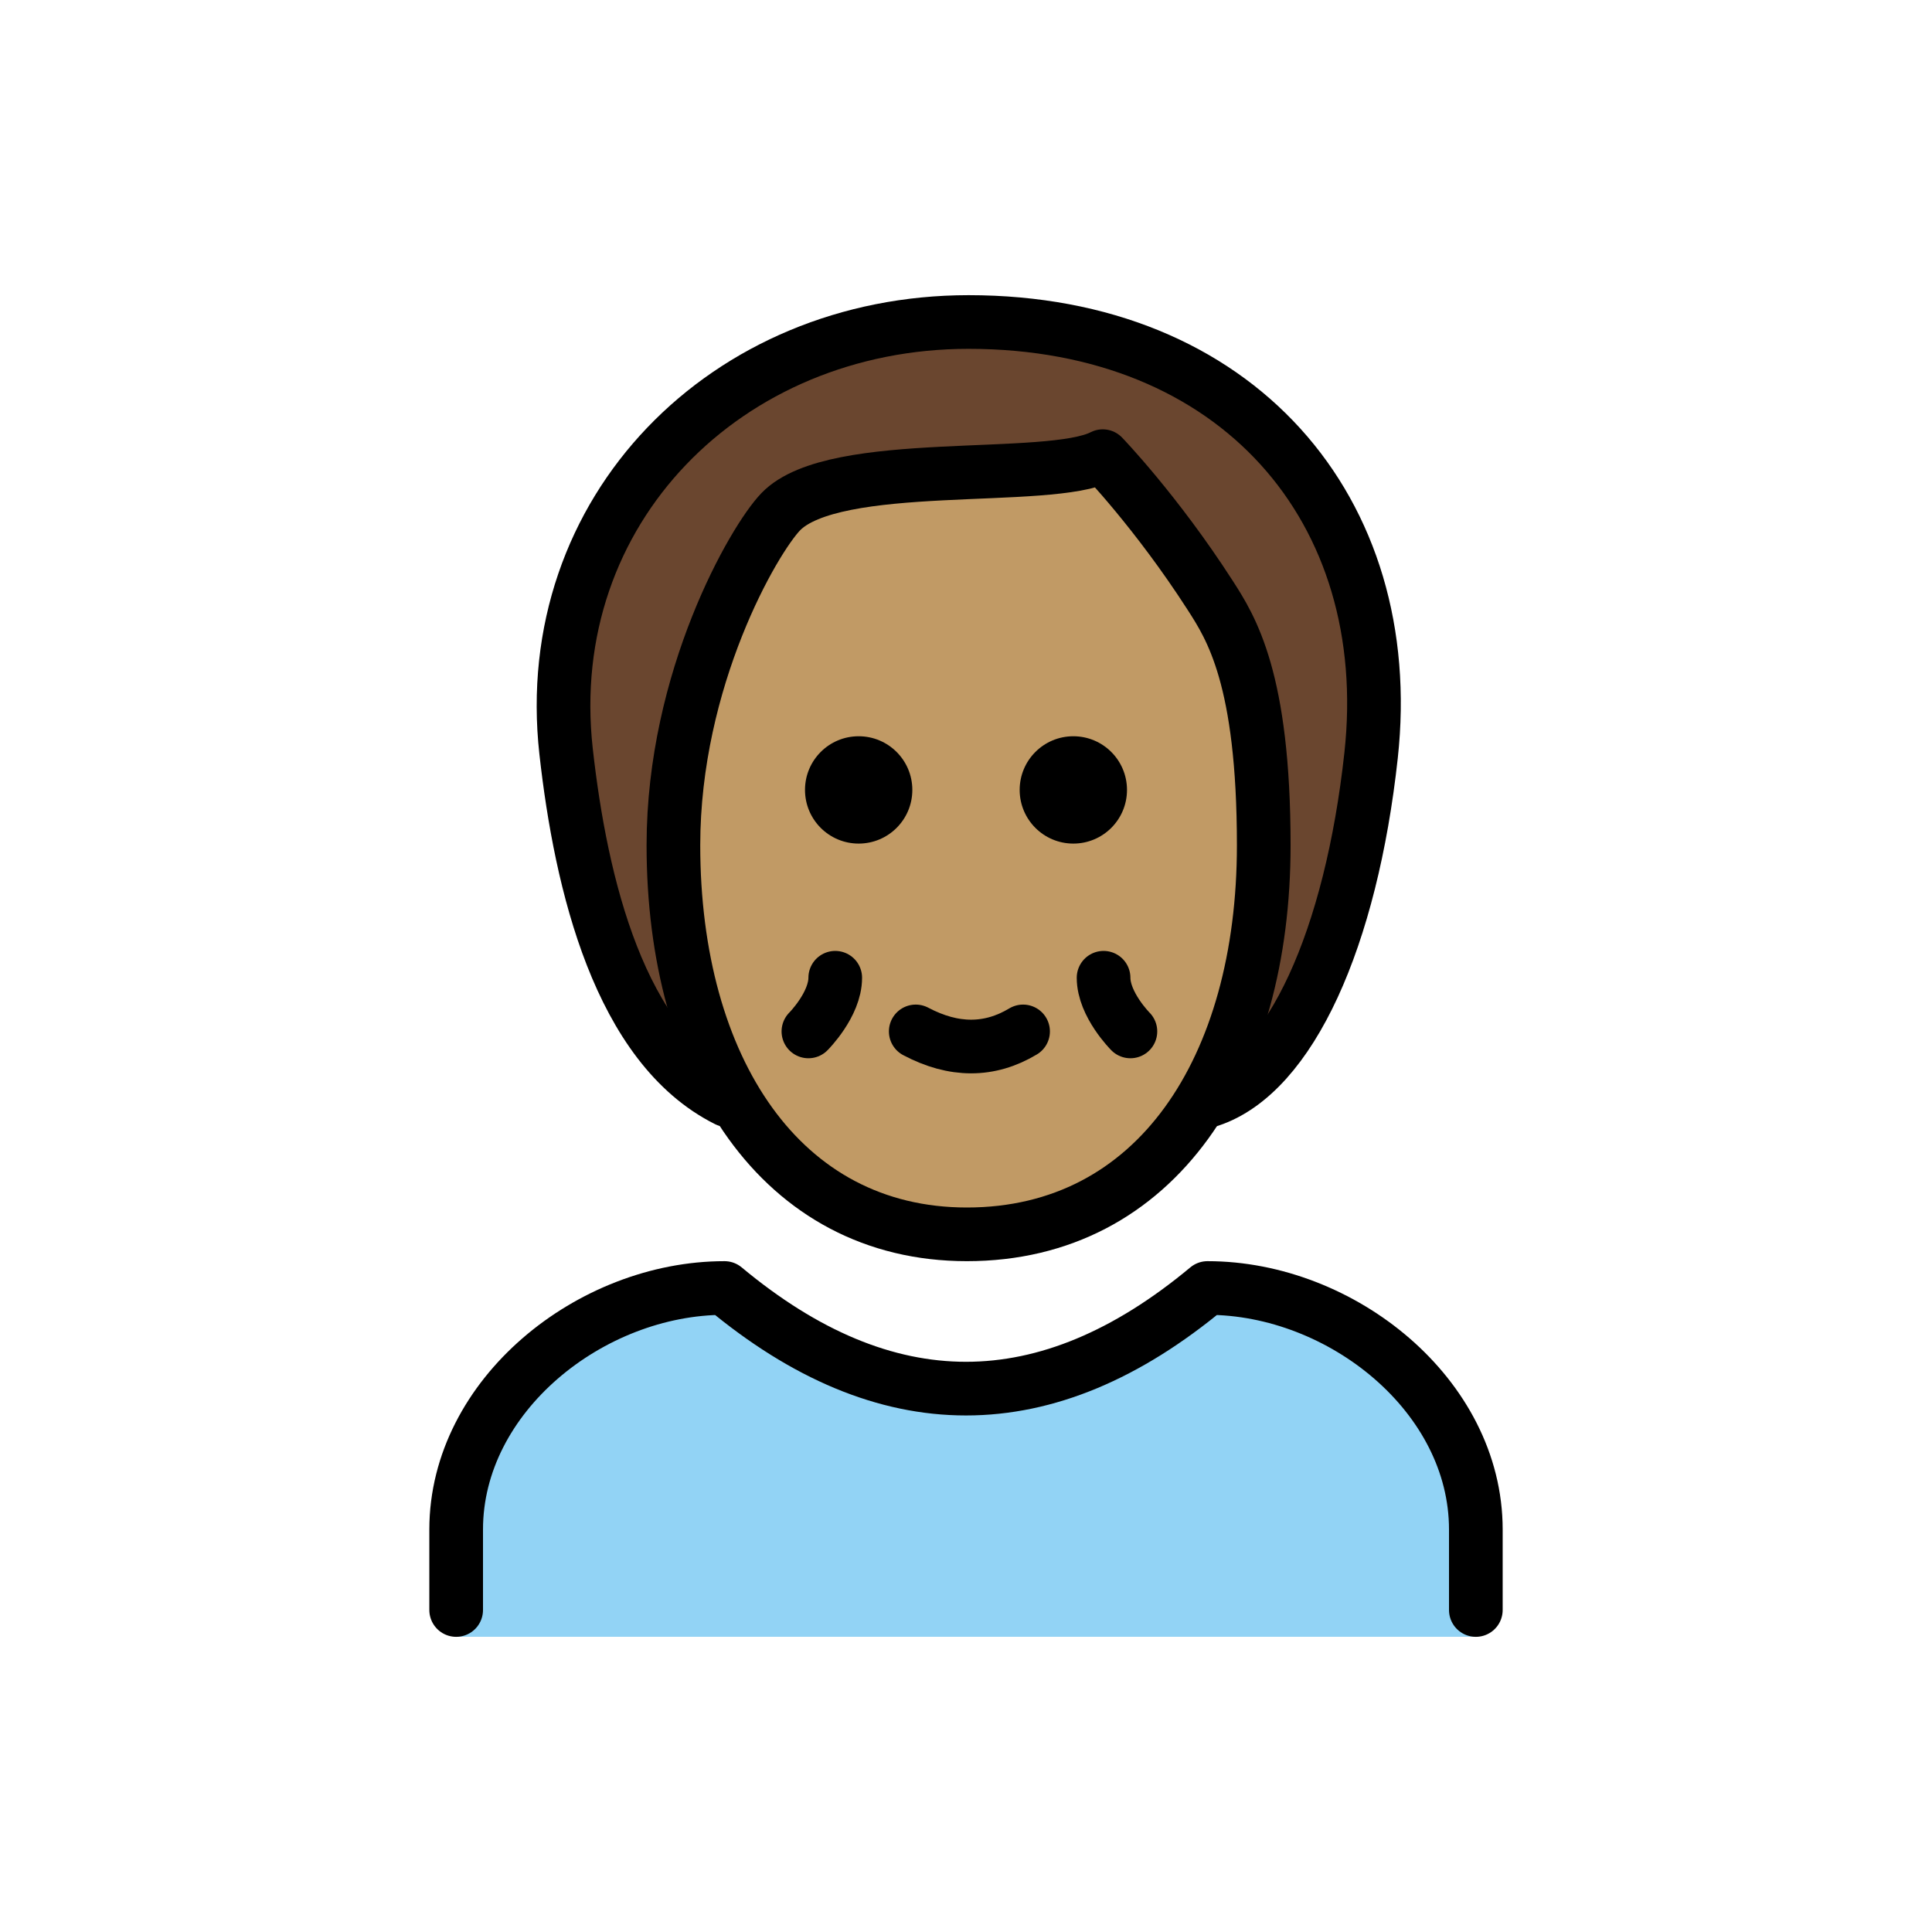
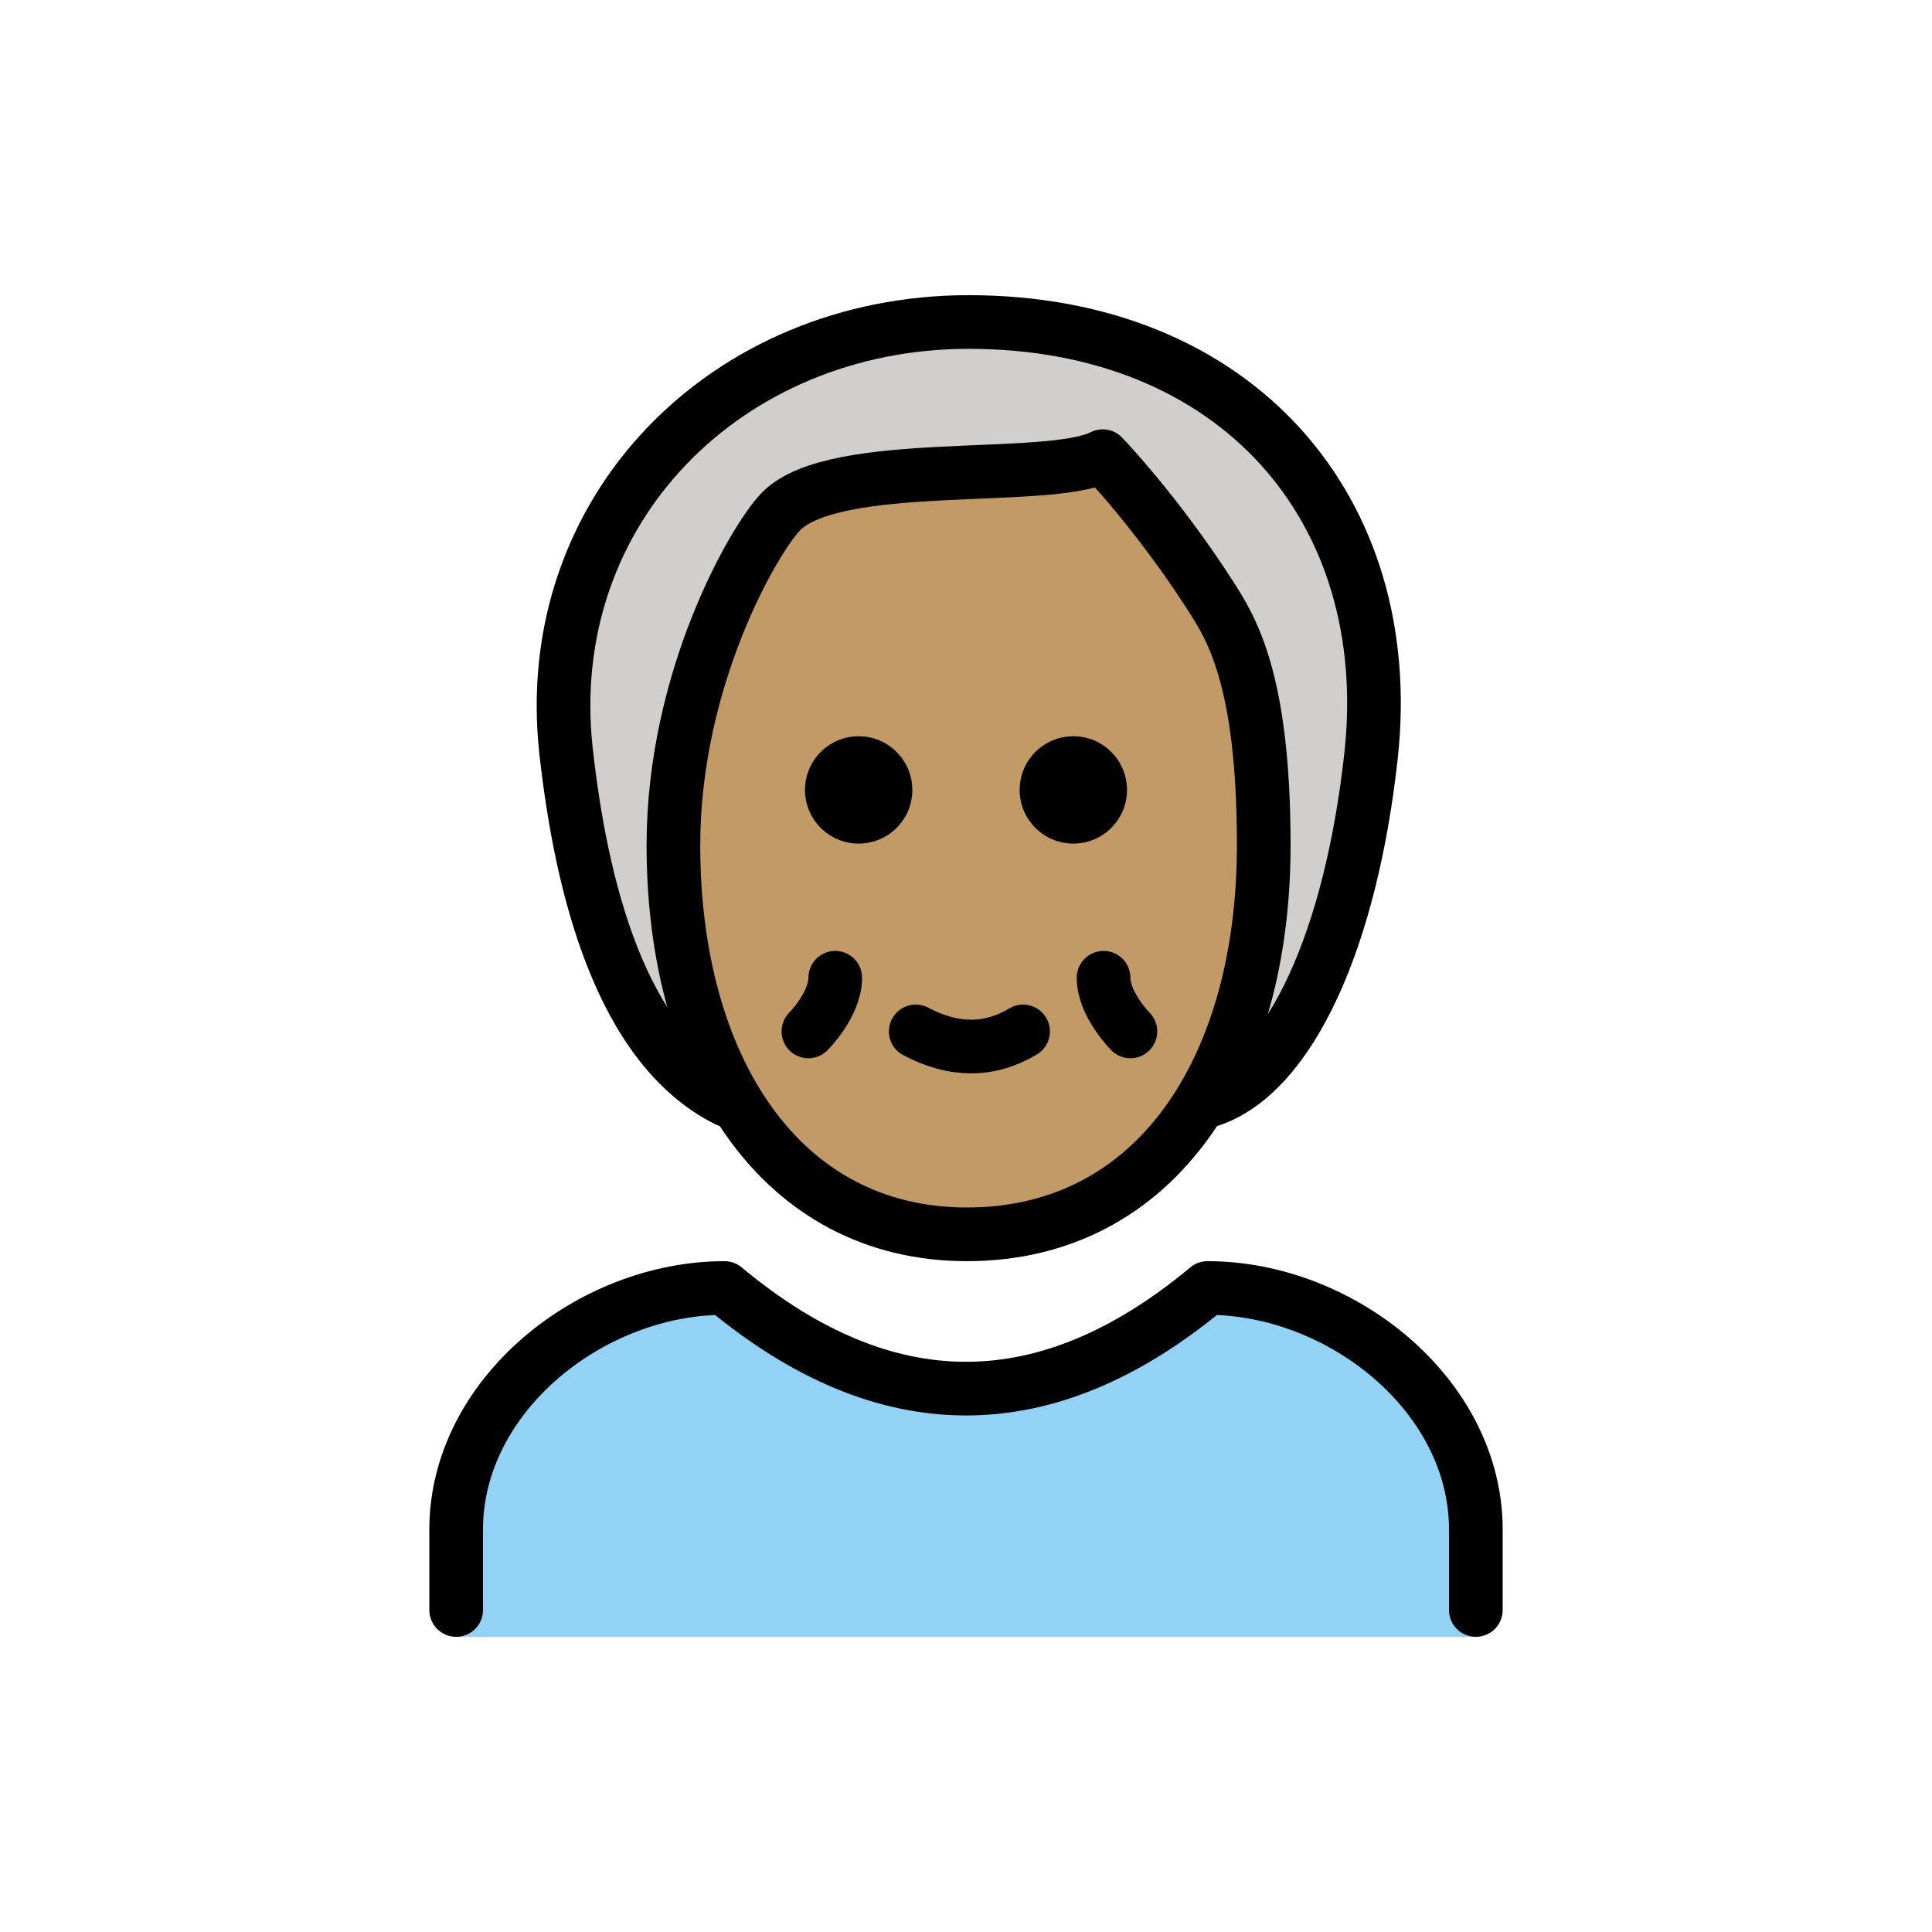
<svg xmlns="http://www.w3.org/2000/svg" version="1.1" id="emoji" x="0" y="0" viewBox="0 0 72 72" enable-background="new 0 0 72 72" xml:space="preserve">
  <g id="color">
    <path fill="#92D3F5" d="M55,60.998V57c0-4.994-5.006-9-10-9c-6,5-12,5-18,0c-4.992,0-10,4.006-10,9v3.998H55z" />
+     <path fill="#D0CFCE" d="M25,39c-2,0-4-10-4-13c0-4,5-14,15-14s15,8,15,14c0,5-3,14-5,14" />
  </g>
-   <g id="hair">
-     <path fill="#6a462f" d="M25,39c-2,0-4-10-4-13c0-4,5-14,15-14s15,8,15,14c0,5-3,14-5,14" />
-   </g>
+   <g id="hair" />
  <g id="skin">
    <path fill="#c19a65" d="M25,31.5C25,39.786,29,46,35.937,46C43,46,47,39.786,47,31.5c0-6.214-3-11.393-4-12.429 C41,17,40,17,40,17c-2,1.036-9,0-11,2.071C28,20.107,25,25.286,25,31.5z" />
  </g>
  <g id="skin-shadow" />
  <g id="line">
    <path fill="none" stroke="#000000" stroke-width="2" stroke-linecap="round" stroke-linejoin="round" d="M27.096,41 c-4-2-5.447-8.03-6-13c-1-9,6-16,15-16c10,0,16,7,15,16.154c-0.743,6.806-3,11.846-6,12.846" />
    <path fill="none" stroke="#000000" stroke-width="2" stroke-linejoin="round" d="M25.096,31.5c0,8.286,4,14.5,10.937,14.5 c7.064,0,11.063-6.214,11.063-14.5c0-6.214-1.216-8.102-2-9.321c-2-3.107-4-5.179-4-5.179c-2,1.036-10,0-12,2.071 C28.096,20.107,25.096,25.286,25.096,31.5z" />
    <path fill="none" stroke="#000000" stroke-width="2" stroke-linecap="round" stroke-linejoin="round" d="M17,60v-3 c0-4.994,5.008-9,10-9c6,5,12,5,18,0c4.994,0,10,4.006,10,9v3" />
    <path fill="none" stroke="#000000" stroke-width="2" stroke-linecap="round" stroke-linejoin="round" d="M38.127,38.438 c-1.248,0.75-2.582,0.75-4,0" />
    <path fill="none" stroke="#000000" stroke-width="2" stroke-linecap="round" stroke-linejoin="round" d="M31.127,36.438 c0,1-1,2-1,2" />
    <path fill="none" stroke="#000000" stroke-width="2" stroke-linecap="round" stroke-linejoin="round" d="M41.127,36.438 c0,1,1,2,1,2" />
    <path d="M42,29.438c0,1.105-0.895,2-2,2s-2-0.895-2-2s0.895-2,2-2S42,28.333,42,29.438" />
    <path d="M34,29.438c0,1.105-0.895,2-2,2s-2-0.895-2-2s0.895-2,2-2S34,28.333,34,29.438" />
  </g>
</svg>
